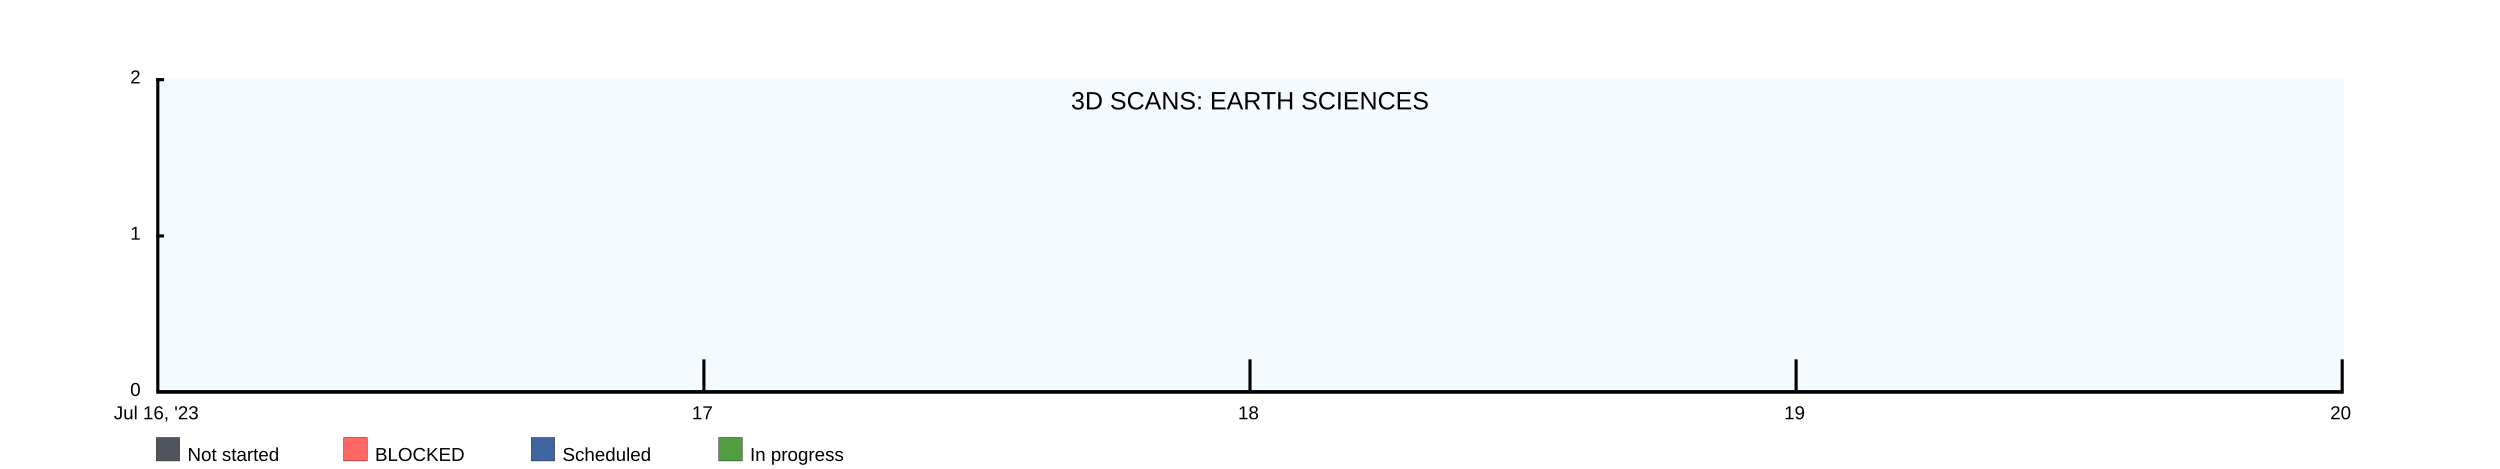
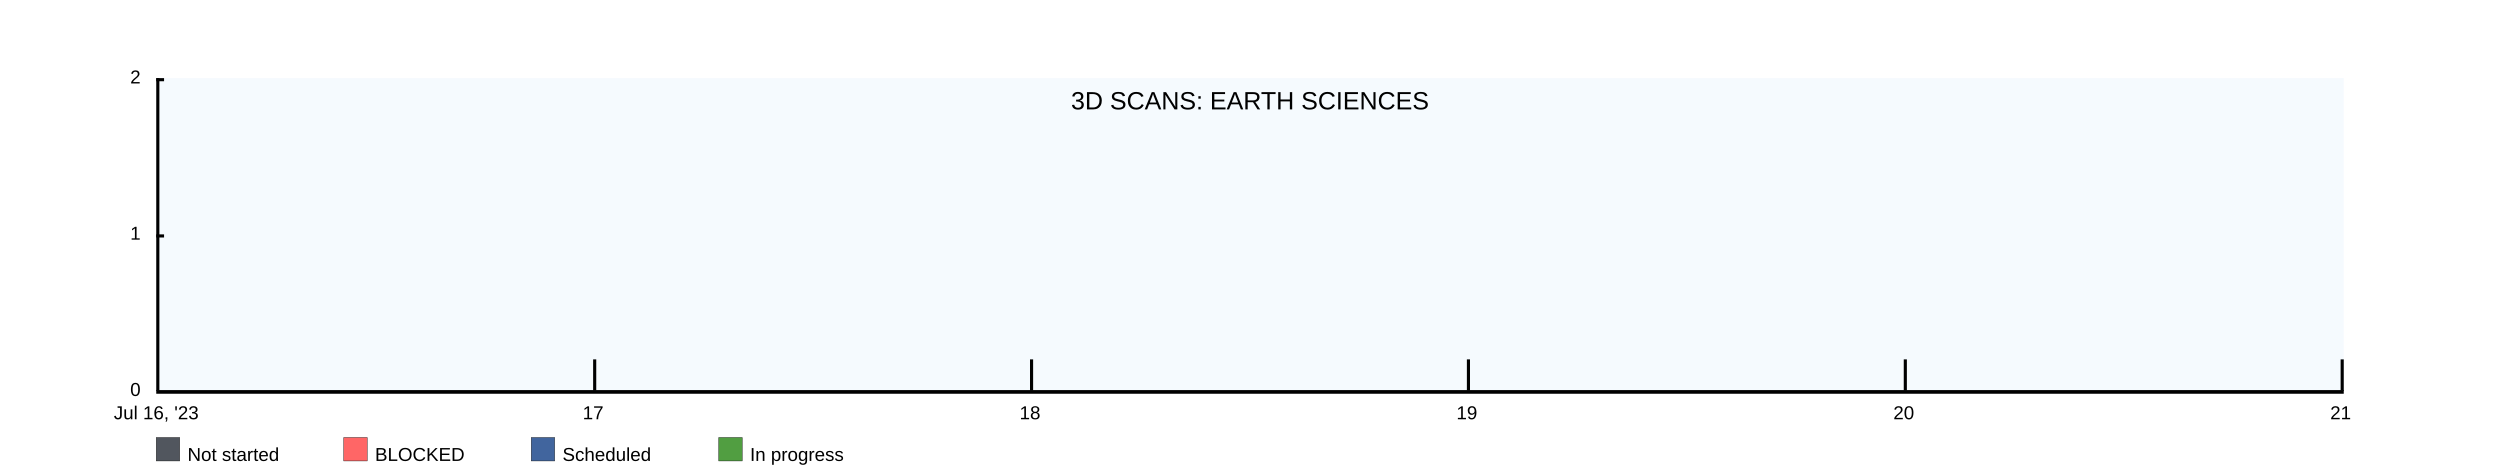
<svg xmlns="http://www.w3.org/2000/svg" width="1600" height="300">
  <rect x="100" y="50" width="1400" height="200" fill="rgba(221, 239, 250, .3)" />
  <clipPath id="theGraph">
    <rect x="100" y="50" width="1400" height="200" fill="black" />
  </clipPath>
  <rect x="100" y="280" width="15" height="15" fill="#51565E" stroke="black" stroke-width="0.25" />
  <text x="120" y="295" font-family="Arial" font-size="12" fill="black">Not started</text>
  <rect x="220" y="280" width="15" height="15" fill="#FF6666" stroke="black" stroke-width="0.25" />
  <text x="240" y="295" font-family="Arial" font-size="12" fill="black">BLOCKED</text>
  <rect x="340" y="280" width="15" height="15" fill="#41659E" stroke="black" stroke-width="0.25" />
  <text x="360" y="295" font-family="Arial" font-size="12" fill="black">Scheduled</text>
  <rect x="460" y="280" width="15" height="15" fill="#519E41" stroke="black" stroke-width="0.25" />
  <text x="480" y="295" font-family="Arial" font-size="12" fill="black">In progress</text>
-   <path d="M 100 250 M 100 250 C 100 250 450 250 450 250 C 450 250 800 250 800 250 C 800 250 1150 250 1150 250 C 1150 250 1500 250 1500 250 C 1500 250 1500 250 1500 250 C 1500 250 100 250 100 250 Z" fill="#519E41" stroke="black" stroke-width="0.25" />
-   <path d="M 100 250 M 100 250 C 100 250 450 250 450 250 C 450 250 800 250 800 250 C 800 250 1150 250 1150 250 C 1150 250 1500 250 1500 250 C 1500 250 1500 250 1500 250 C 1500 250 100 250 100 250 Z" fill="#41659E" stroke="black" stroke-width="0.25" />
-   <path d="M 100 250 M 100 250 C 100 250 450 250 450 250 C 450 250 800 250 800 250 C 800 250 1150 250 1150 250 C 1150 250 1500 250 1500 250 C 1500 250 1500 250 1500 250 C 1500 250 100 250 100 250 Z" fill="#FF6666" stroke="black" stroke-width="0.25" />
-   <path d="M 100 250 M 100 250 C 100 250 450 250 450 250 C 450 250 800 250 800 250 C 800 250 1150 250 1150 250 C 1150 250 1500 250 1500 250 C 1500 250 1500 250 1500 250 C 1500 250 100 250 100 250 Z" fill="#51565E" stroke="black" stroke-width="0.25" />
+   <path d="M 100 250 M 100 250 C 100 250 380 250 380 250 C 380 250 660 250 660 250 C 660 250 940 250 940 250 C 940 250 1220 250 1220 250 C 1220 250 1500 250 1500 250 C 1500 250 1500 250 1500 250 C 1500 250 100 250 100 250 Z" fill="#519E41" stroke="black" stroke-width="0.25" />
+   <path d="M 100 250 M 100 250 C 100 250 380 250 380 250 C 380 250 660 250 660 250 C 660 250 940 250 940 250 C 940 250 1220 250 1220 250 C 1220 250 1500 250 1500 250 C 1500 250 1500 250 1500 250 C 1500 250 100 250 100 250 Z" fill="#41659E" stroke="black" stroke-width="0.25" />
+   <path d="M 100 250 M 100 250 C 100 250 380 250 380 250 C 380 250 660 250 660 250 C 660 250 940 250 940 250 C 940 250 1220 250 1220 250 C 1220 250 1500 250 1500 250 C 1500 250 1500 250 1500 250 C 1500 250 100 250 100 250 Z" fill="#FF6666" stroke="black" stroke-width="0.25" />
+   <path d="M 100 250 M 100 250 C 100 250 380 250 380 250 C 380 250 660 250 660 250 C 660 250 940 250 940 250 C 940 250 1220 250 1220 250 C 1220 250 1500 250 1500 250 C 1500 250 1500 250 1500 250 C 1500 250 100 250 100 250 Z" fill="#51565E" stroke="black" stroke-width="0.25" />
  <text x="800" y="70" font-family="Arial" font-size="16" fill="black" text-anchor="middle" alignment-baseline="middle">3D SCANS: EARTH SCIENCES</text>
  <rect x="100" y="250" width="1400" height="2" fill="black" />
  <rect x="100" y="50" width="5" height="2" fill="black" />
  <rect x="100" y="150" width="5" height="2" fill="black" />
  <text x="90" y="50" font-family="Arial" font-size="12" fill="black" text-anchor="end" dominant-baseline="middle">2</text>
  <text x="90" y="150" font-family="Arial" font-size="12" fill="black" text-anchor="end" dominant-baseline="middle">1</text>
  <text x="90" y="250" font-family="Arial" font-size="12" fill="black" text-anchor="end" dominant-baseline="middle">0</text>
  <text x="100" y="260" font-family="Arial" fill="black" text-anchor="middle" dominant-baseline="hanging">Jul 16, '23</text>
-   <text x="449.5" y="260" font-family="Arial" fill="black" text-anchor="middle" dominant-baseline="hanging">17</text>
-   <text x="799" y="260" font-family="Arial" fill="black" text-anchor="middle" dominant-baseline="hanging">18</text>
-   <text x="1148.5" y="260" font-family="Arial" fill="black" text-anchor="middle" dominant-baseline="hanging">19</text>
-   <text x="1498" y="260" font-family="Arial" fill="black" text-anchor="middle" dominant-baseline="hanging">20</text>
+   <text x="379.6" y="260" font-family="Arial" fill="black" text-anchor="middle" dominant-baseline="hanging">17</text>
+   <text x="659.2" y="260" font-family="Arial" fill="black" text-anchor="middle" dominant-baseline="hanging">18</text>
+   <text x="938.8" y="260" font-family="Arial" fill="black" text-anchor="middle" dominant-baseline="hanging">19</text>
+   <text x="1218.4" y="260" font-family="Arial" fill="black" text-anchor="middle" dominant-baseline="hanging">20</text>
+   <text x="1498" y="260" font-family="Arial" fill="black" text-anchor="middle" dominant-baseline="hanging">21</text>
  <rect x="100" y="50" width="2" height="200" fill="black" />
-   <rect x="449.5" y="230" width="2" height="20" fill="black" />
-   <rect x="799" y="230" width="2" height="20" fill="black" />
-   <rect x="1148.5" y="230" width="2" height="20" fill="black" />
+   <rect x="379.6" y="230" width="2" height="20" fill="black" />
+   <rect x="659.2" y="230" width="2" height="20" fill="black" />
+   <rect x="938.8" y="230" width="2" height="20" fill="black" />
+   <rect x="1218.4" y="230" width="2" height="20" fill="black" />
  <rect x="1498" y="230" width="2" height="20" fill="black" />
</svg>
